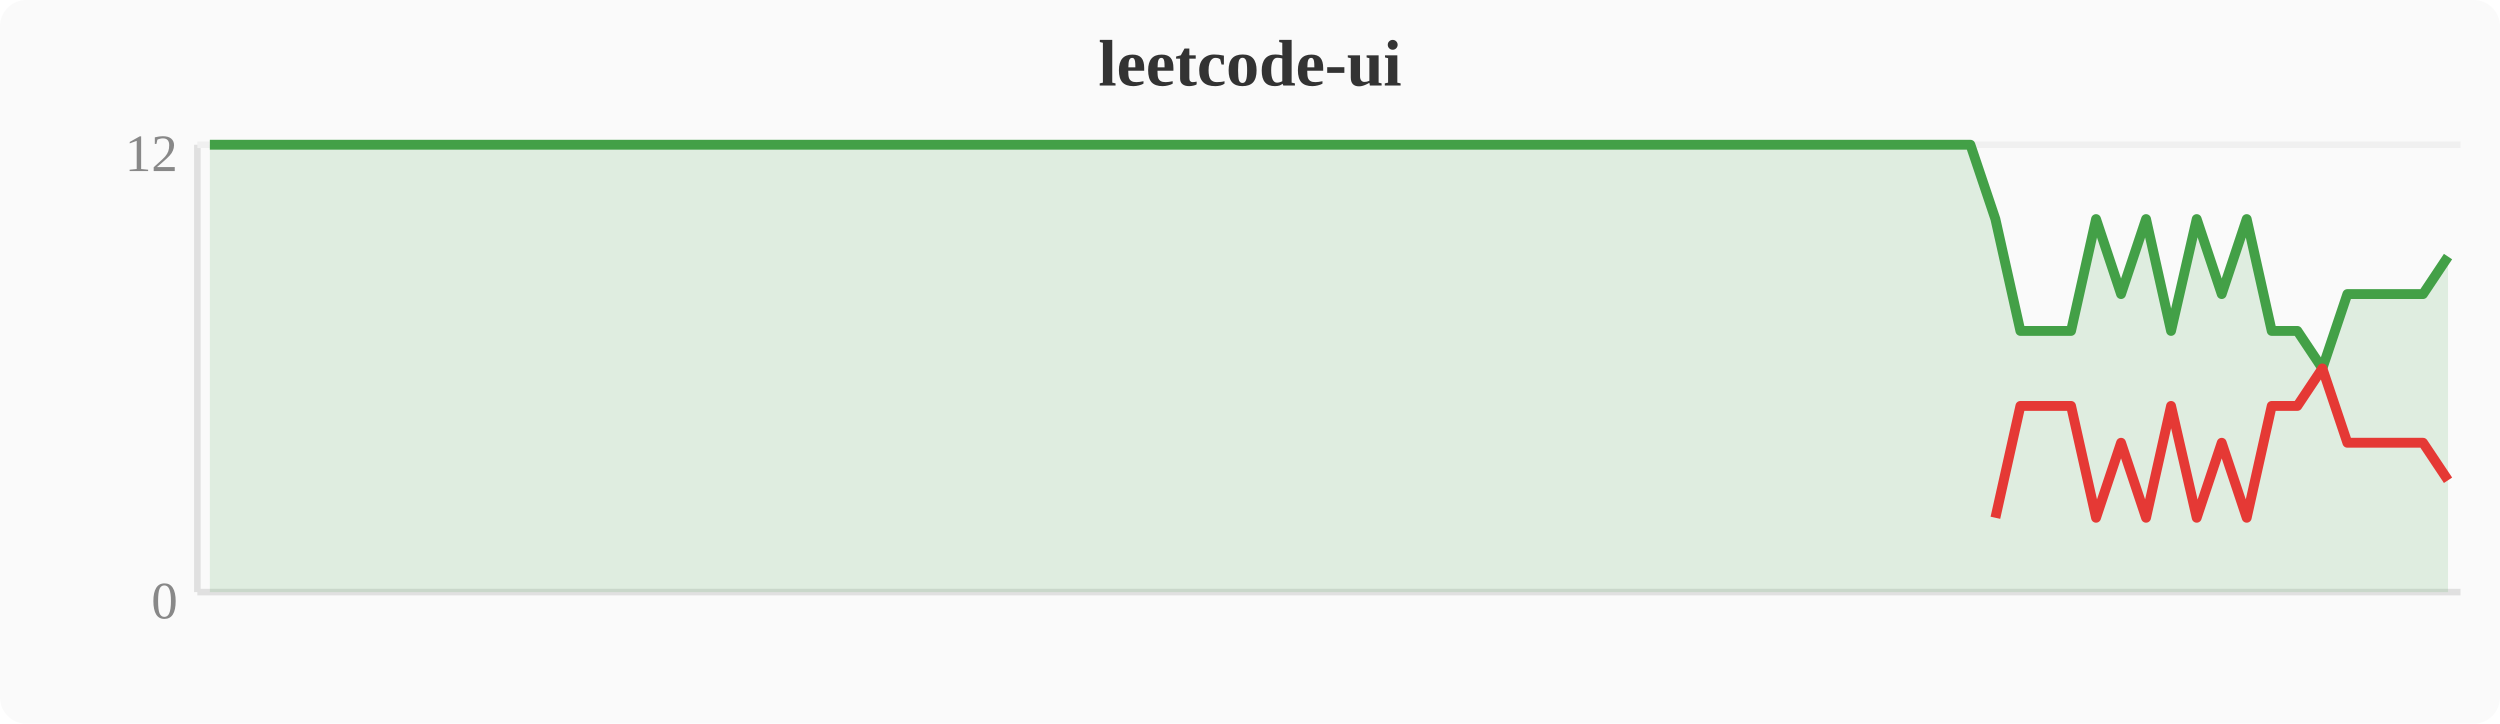
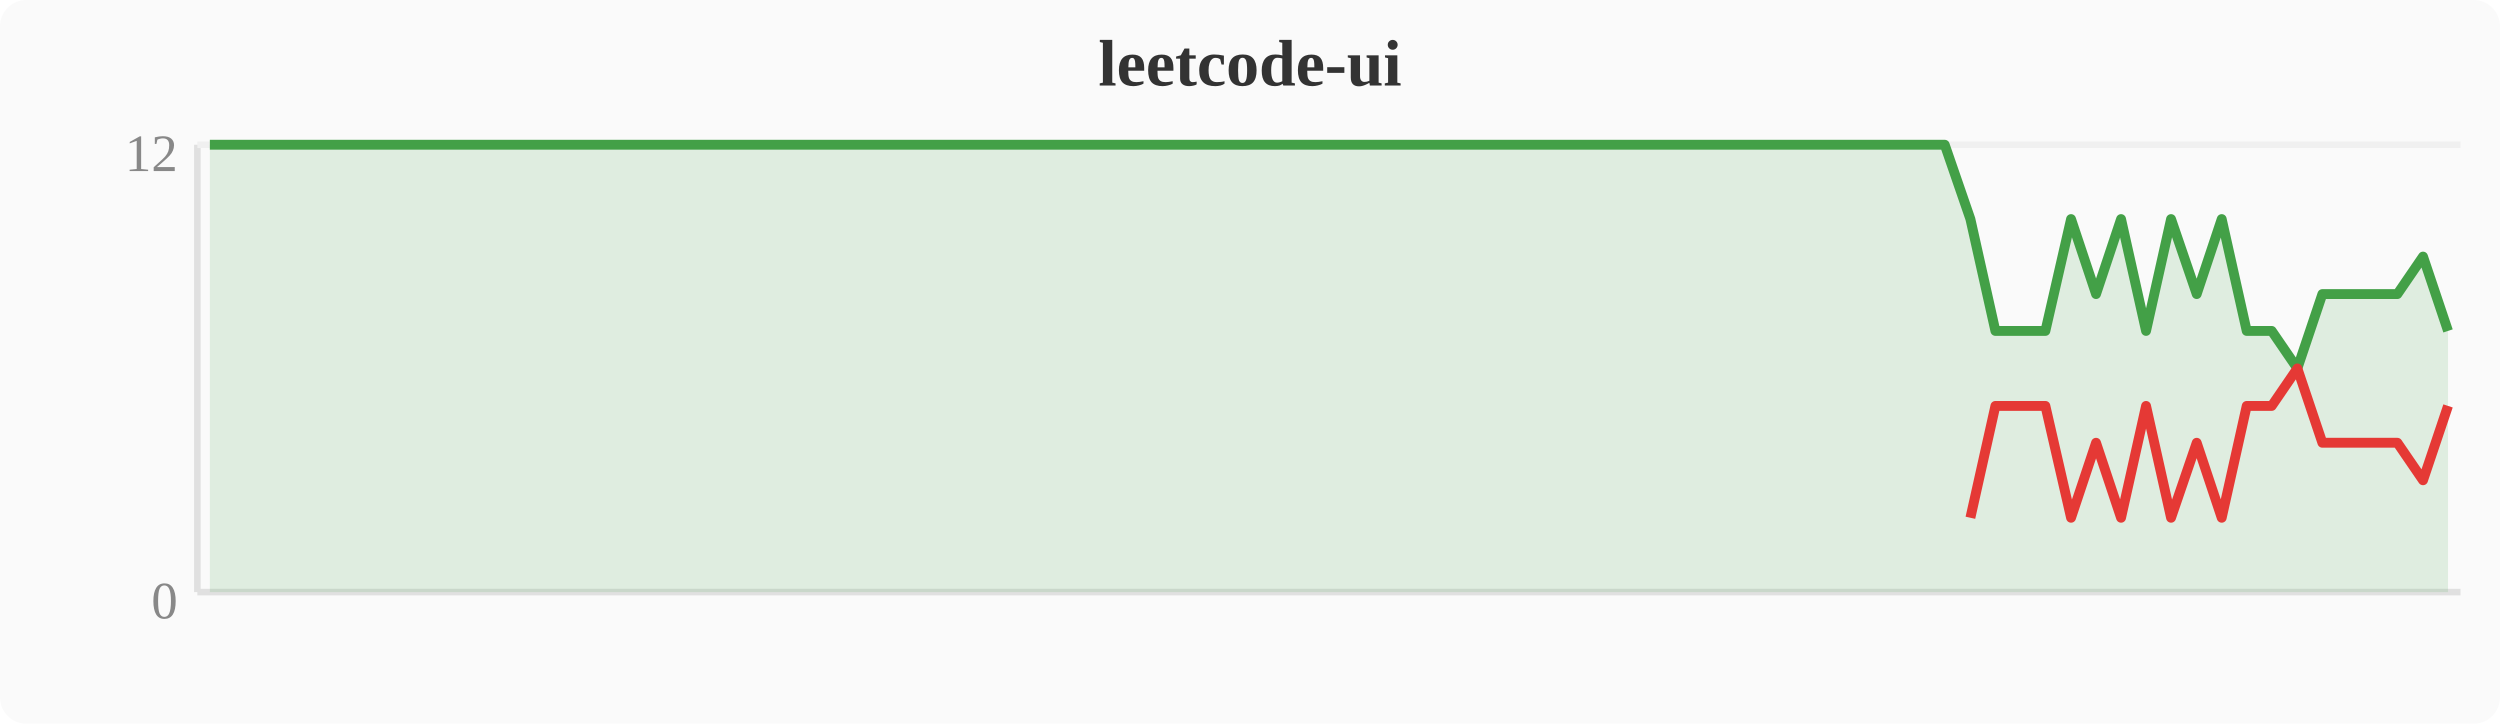
<svg xmlns="http://www.w3.org/2000/svg" width="380" height="110" viewBox="0 0 380 110">
  <rect width="380" height="110" fill="#fafafa" rx="4" />
  <text x="190" y="13" text-anchor="middle" font-size="10" font-weight="bold" fill="#333">leetcode-ui</text>
  <line x1="30" y1="22" x2="30" y2="90" stroke="#e0e0e0" stroke-width="1" />
  <line x1="30" y1="90" x2="374" y2="90" stroke="#e0e0e0" stroke-width="1" />
  <line x1="30" y1="22" x2="374" y2="22" stroke="#f0f0f0" stroke-width="1" />
  <text x="27" y="94" text-anchor="end" font-size="8" fill="#888">0</text>
  <text x="27" y="26" text-anchor="end" font-size="8" fill="#888">12</text>
-   <polygon points="31.9,22.0 35.7,22.0 39.6,22.0 43.4,22.0 47.2,22.0 51.0,22.0 54.8,22.0 58.7,22.0 62.5,22.0 66.3,22.0 70.1,22.0 74.0,22.0 77.8,22.0 81.6,22.0 85.4,22.0 89.2,22.0 93.1,22.0 96.9,22.0 100.7,22.0 104.5,22.0 108.4,22.0 112.2,22.0 116.0,22.0 119.8,22.0 123.6,22.0 127.5,22.0 131.3,22.0 135.1,22.0 138.9,22.0 142.8,22.0 146.6,22.0 150.4,22.0 154.2,22.0 158.0,22.0 161.9,22.0 165.7,22.0 169.5,22.0 173.3,22.0 177.2,22.0 181.0,22.0 184.8,22.0 188.6,22.0 192.4,22.0 196.3,22.0 200.1,22.0 203.9,22.0 207.7,22.0 211.6,22.0 215.4,22.0 219.2,22.0 223.0,22.0 226.8,22.0 230.7,22.0 234.5,22.0 238.3,22.0 242.1,22.0 246.0,22.0 249.8,22.0 253.6,22.0 257.4,22.0 261.2,22.0 265.1,22.0 268.9,22.0 272.7,22.0 276.5,22.0 280.4,22.0 284.2,22.0 288.0,22.0 291.8,22.0 295.6,22.0 299.5,22.0 303.3,33.3 307.1,50.3 310.9,50.3 314.8,50.3 318.6,33.3 322.4,44.7 326.2,33.3 330.0,50.3 333.9,33.3 337.7,44.7 341.5,33.3 345.3,50.3 349.2,50.3 353.0,56.0 356.8,44.7 360.6,44.7 364.4,44.7 368.3,44.7 372.1,39.0 372.1,90 31.9,90" fill="#43a047" opacity="0.15" />
-   <polyline points="31.9,22.0 35.7,22.0 39.6,22.0 43.4,22.0 47.2,22.0 51.0,22.0 54.8,22.0 58.7,22.0 62.5,22.0 66.3,22.0 70.1,22.0 74.0,22.0 77.8,22.0 81.6,22.0 85.4,22.0 89.2,22.0 93.1,22.0 96.9,22.0 100.7,22.0 104.5,22.0 108.4,22.0 112.2,22.0 116.0,22.0 119.8,22.0 123.6,22.0 127.5,22.0 131.3,22.0 135.1,22.0 138.9,22.0 142.8,22.0 146.6,22.0 150.4,22.0 154.2,22.0 158.0,22.0 161.9,22.0 165.7,22.0 169.5,22.0 173.3,22.0 177.2,22.0 181.0,22.0 184.8,22.0 188.6,22.0 192.4,22.0 196.3,22.0 200.1,22.0 203.9,22.0 207.7,22.0 211.6,22.0 215.4,22.0 219.2,22.0 223.0,22.0 226.8,22.0 230.7,22.0 234.5,22.0 238.3,22.0 242.1,22.0 246.0,22.0 249.8,22.0 253.6,22.0 257.4,22.0 261.2,22.0 265.1,22.0 268.9,22.0 272.7,22.0 276.5,22.0 280.4,22.0 284.2,22.0 288.0,22.0 291.8,22.0 295.6,22.0 299.5,22.0 303.3,33.3 307.1,50.3 310.9,50.3 314.8,50.3 318.6,33.3 322.4,44.7 326.2,33.3 330.0,50.3 333.9,33.3 337.7,44.7 341.5,33.3 345.3,50.3 349.2,50.3 353.0,56.0 356.8,44.7 360.6,44.7 364.4,44.7 368.3,44.7 372.1,39.0" fill="none" stroke="#43a047" stroke-width="1.5" stroke-linejoin="round" />
-   <polyline points="303.3,78.7 307.1,61.7 310.9,61.7 314.8,61.7 318.6,78.7 322.4,67.3 326.2,78.7 330.0,61.7 333.9,78.7 337.7,67.3 341.5,78.7 345.3,61.7 349.2,61.7 353.0,56.0 356.8,67.3 360.6,67.3 364.4,67.3 368.3,67.3 372.1,73.0" fill="none" stroke="#e53935" stroke-width="1.5" stroke-linejoin="round" />
+   <polygon points="31.9,22.0 35.7,22.0 39.6,22.0 43.4,22.0 47.2,22.0 51.0,22.0 54.8,22.0 58.7,22.0 62.5,22.0 66.3,22.0 70.1,22.0 74.0,22.0 77.8,22.0 81.6,22.0 85.4,22.0 89.2,22.0 93.1,22.0 96.9,22.0 100.7,22.0 104.5,22.0 108.4,22.0 112.2,22.0 116.0,22.0 119.8,22.0 123.6,22.0 127.5,22.0 131.3,22.0 135.1,22.0 138.9,22.0 142.8,22.0 146.6,22.0 150.4,22.0 154.2,22.0 158.0,22.0 161.9,22.0 165.7,22.0 169.5,22.0 173.3,22.0 177.2,22.0 181.0,22.0 184.8,22.0 188.6,22.0 192.4,22.0 196.3,22.0 200.1,22.0 203.9,22.0 207.7,22.0 211.6,22.0 215.4,22.0 219.2,22.0 223.0,22.0 226.8,22.0 230.7,22.0 234.5,22.0 238.3,22.0 242.1,22.0 246.0,22.0 249.8,22.0 253.6,22.0 257.4,22.0 261.2,22.0 265.1,22.0 268.9,22.0 272.7,22.0 276.5,22.0 280.4,22.0 284.2,22.0 288.0,22.0 291.8,22.0 295.6,22.0 299.5,33.3 303.3,50.3 307.1,50.3 310.9,50.3 314.8,33.3 318.6,44.7 322.4,33.3 326.2,50.3 330.0,33.3 333.9,44.7 337.7,33.3 341.5,50.3 345.3,50.3 349.2,56.0 353.0,44.7 356.8,44.7 360.6,44.7 364.4,44.7 368.3,39.0 372.1,50.3 372.1,90 31.9,90" fill="#43a047" opacity="0.15" />
+   <polyline points="31.9,22.0 35.7,22.0 39.6,22.0 43.4,22.0 47.2,22.0 51.0,22.0 54.8,22.0 58.7,22.0 62.5,22.0 66.3,22.0 70.1,22.0 74.0,22.0 77.8,22.0 81.6,22.0 85.4,22.0 89.2,22.0 93.1,22.0 96.9,22.0 100.7,22.0 104.5,22.0 108.4,22.0 112.2,22.0 116.0,22.0 119.8,22.0 123.6,22.0 127.5,22.0 131.3,22.0 135.1,22.0 138.9,22.0 142.8,22.0 146.6,22.0 150.4,22.0 154.2,22.0 158.0,22.0 161.9,22.0 165.7,22.0 169.5,22.0 173.3,22.0 177.2,22.0 181.0,22.0 184.8,22.0 188.6,22.0 192.4,22.0 196.3,22.0 200.1,22.0 203.9,22.0 207.7,22.0 211.6,22.0 215.4,22.0 219.2,22.0 223.0,22.0 226.8,22.0 230.7,22.0 234.5,22.0 238.3,22.0 242.1,22.0 246.0,22.0 249.8,22.0 253.6,22.0 257.4,22.0 261.2,22.0 265.1,22.0 268.9,22.0 272.7,22.0 276.5,22.0 280.4,22.0 284.2,22.0 288.0,22.0 291.8,22.0 295.6,22.0 299.5,33.3 303.3,50.3 307.1,50.3 310.9,50.3 314.8,33.3 318.6,44.7 322.4,33.3 326.2,50.3 330.0,33.3 333.9,44.7 337.7,33.3 341.5,50.3 345.3,50.3 349.2,56.0 353.0,44.7 356.8,44.7 360.6,44.7 364.4,44.7 368.3,39.0 372.1,50.3" fill="none" stroke="#43a047" stroke-width="1.5" stroke-linejoin="round" />
+   <polyline points="299.5,78.7 303.3,61.7 307.1,61.7 310.9,61.7 314.8,78.7 318.6,67.3 322.4,78.7 326.2,61.7 330.0,78.7 333.9,67.3 337.7,78.7 341.5,61.7 345.3,61.7 349.2,56.0 353.0,67.3 356.8,67.3 360.6,67.3 364.4,67.3 368.3,73.0 372.1,61.7" fill="none" stroke="#e53935" stroke-width="1.5" stroke-linejoin="round" />
</svg>
